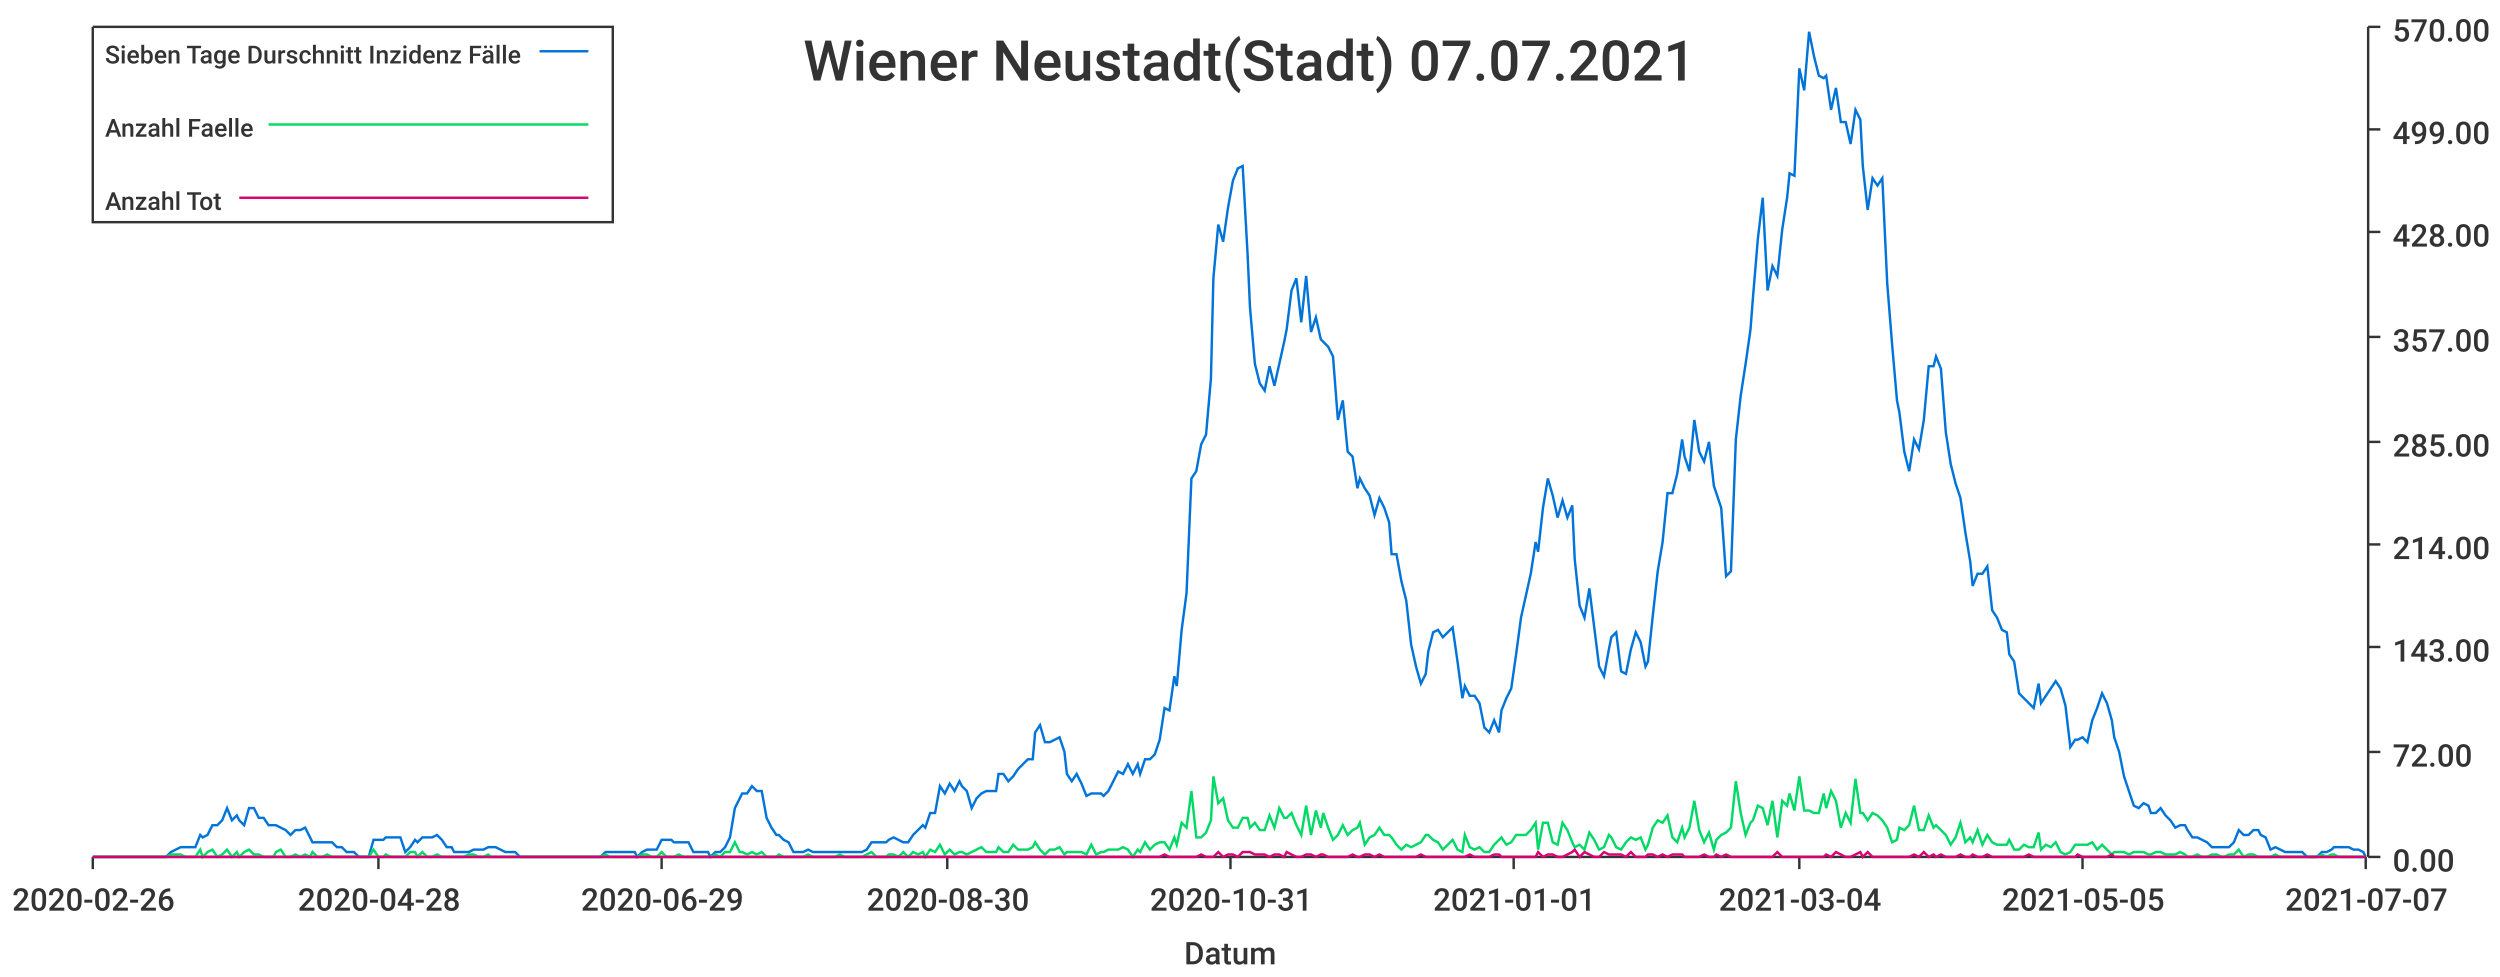
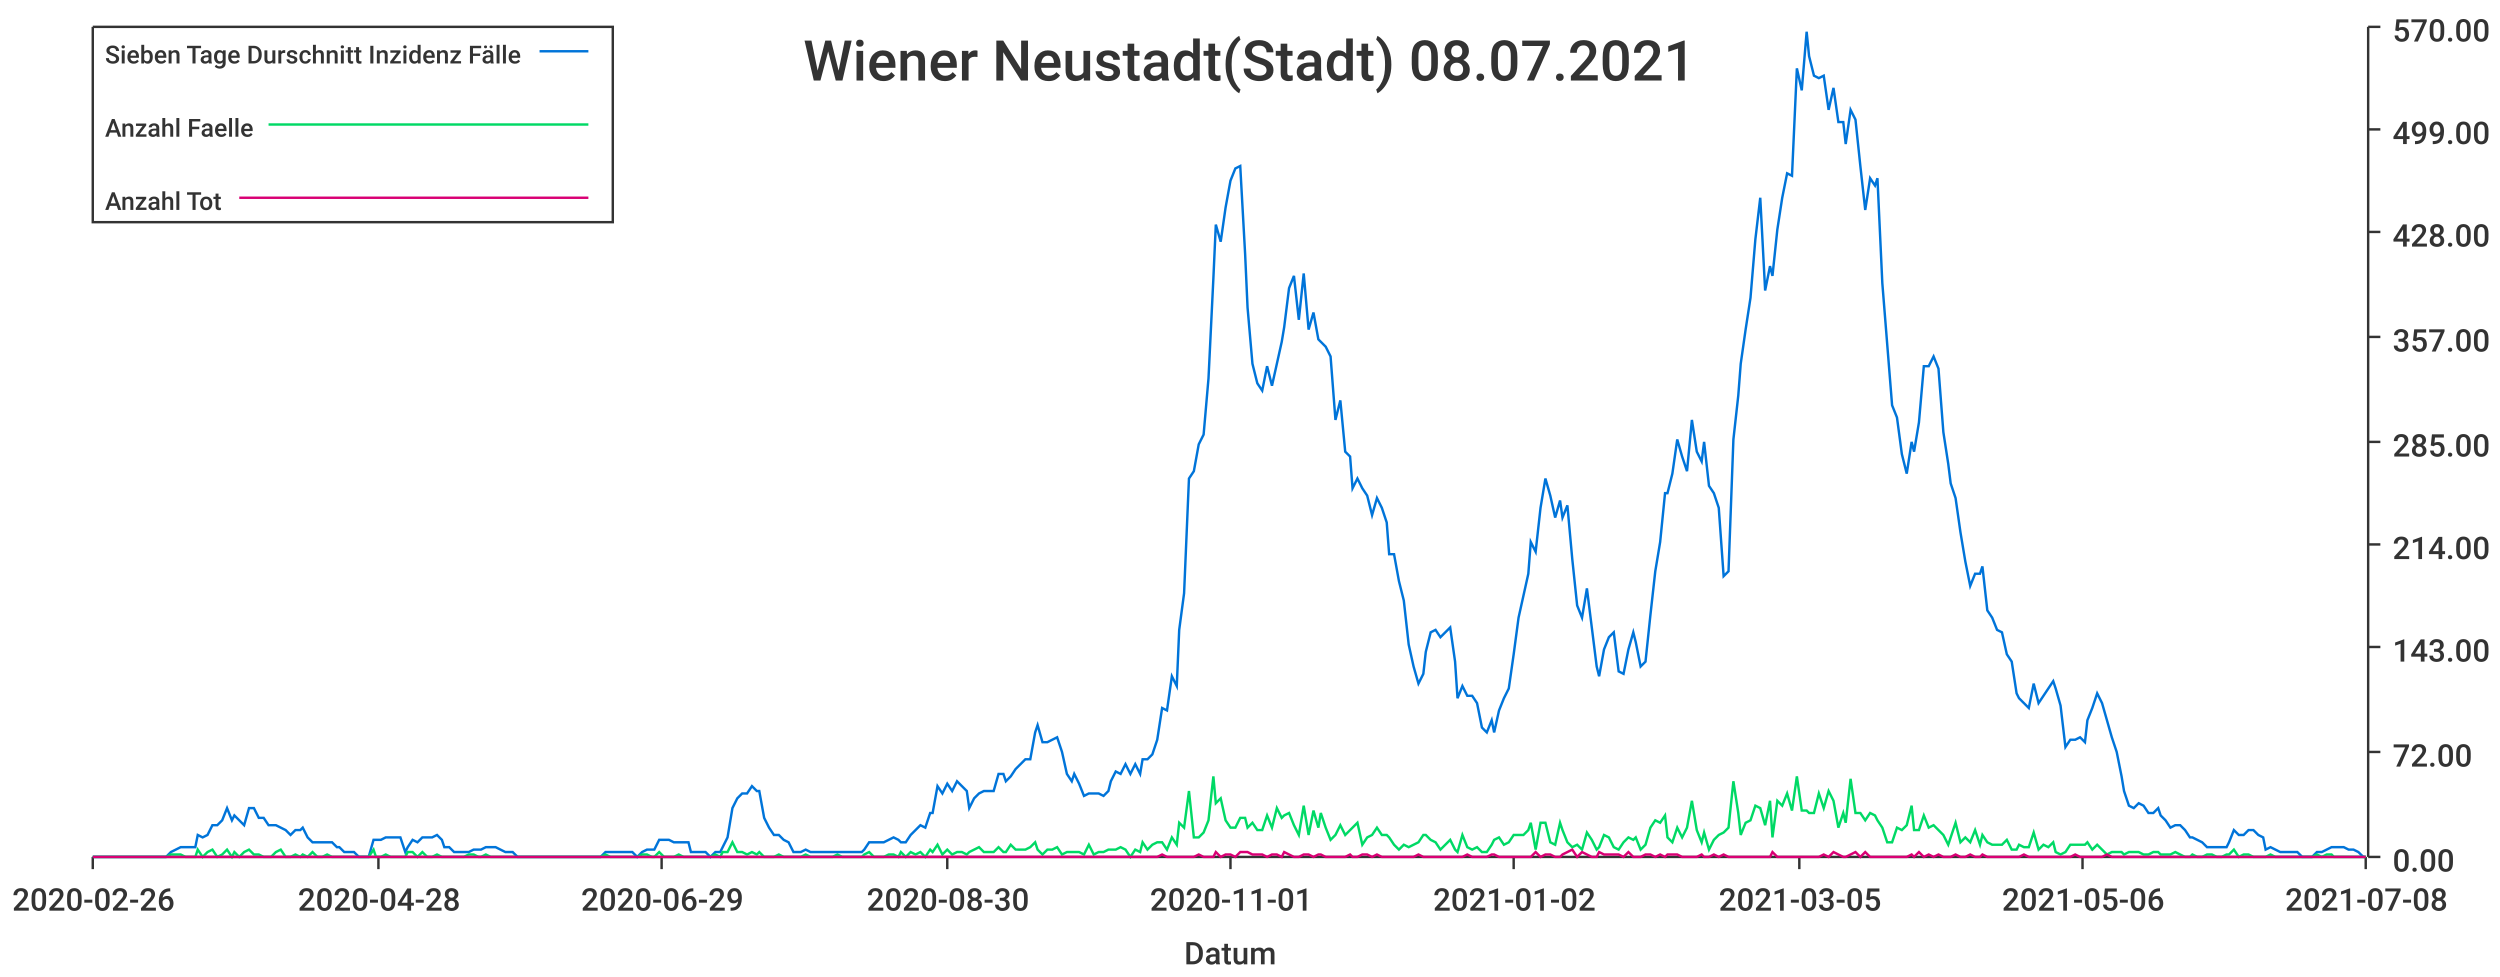
<svg xmlns="http://www.w3.org/2000/svg" width="1024" height="400">\n<path d="M 0 0 L 1024 0 L 1024 400 L 0 400 L 0 0" style="stroke-width:0;stroke:rgba(255,255,255,1.0);fill:rgba(255,255,255,1.0)" />
  <path d="M 38 11 L 969 11 L 969 351 L 38 351 L 38 11" style="stroke-width:0;stroke:rgba(255,255,255,1.0);fill:rgba(255,255,255,1.0)" />
  <path d="M 38 351 L 969 351" style="stroke-width:1;stroke:rgba(51,51,51,1.0);fill:none" />
  <path d="M 38 351 L 38 356" style="stroke-width:1;stroke:rgba(51,51,51,1.0);fill:none" />
  <text x="5" y="373" style="stroke-width:0;stroke:none;fill:rgba(51,51,51,1.0);font-size:12.8px;font-family:'Roboto Medium',sans-serif">2020-02-26</text>
  <path d="M 155 351 L 155 356" style="stroke-width:1;stroke:rgba(51,51,51,1.0);fill:none" />
  <text x="122" y="373" style="stroke-width:0;stroke:none;fill:rgba(51,51,51,1.0);font-size:12.8px;font-family:'Roboto Medium',sans-serif">2020-04-28</text>
  <path d="M 271 351 L 271 356" style="stroke-width:1;stroke:rgba(51,51,51,1.0);fill:none" />
  <text x="238" y="373" style="stroke-width:0;stroke:none;fill:rgba(51,51,51,1.0);font-size:12.8px;font-family:'Roboto Medium',sans-serif">2020-06-29</text>
  <path d="M 388 351 L 388 356" style="stroke-width:1;stroke:rgba(51,51,51,1.0);fill:none" />
  <text x="355" y="373" style="stroke-width:0;stroke:none;fill:rgba(51,51,51,1.0);font-size:12.8px;font-family:'Roboto Medium',sans-serif">2020-08-30</text>
  <path d="M 504 351 L 504 356" style="stroke-width:1;stroke:rgba(51,51,51,1.0);fill:none" />
-   <text x="471" y="373" style="stroke-width:0;stroke:none;fill:rgba(51,51,51,1.0);font-size:12.8px;font-family:'Roboto Medium',sans-serif">2020-10-31</text>
+   <text x="471" y="373" style="stroke-width:0;stroke:none;fill:rgba(51,51,51,1.0);font-size:12.8px;font-family:'Roboto Medium',sans-serif">2020-11-01</text>
  <path d="M 620 351 L 620 356" style="stroke-width:1;stroke:rgba(51,51,51,1.0);fill:none" />
-   <text x="587" y="373" style="stroke-width:0;stroke:none;fill:rgba(51,51,51,1.0);font-size:12.8px;font-family:'Roboto Medium',sans-serif">2021-01-01</text>
+   <text x="587" y="373" style="stroke-width:0;stroke:none;fill:rgba(51,51,51,1.0);font-size:12.8px;font-family:'Roboto Medium',sans-serif">2021-01-02</text>
  <path d="M 737 351 L 737 356" style="stroke-width:1;stroke:rgba(51,51,51,1.0);fill:none" />
-   <text x="704" y="373" style="stroke-width:0;stroke:none;fill:rgba(51,51,51,1.0);font-size:12.8px;font-family:'Roboto Medium',sans-serif">2021-03-04</text>
+   <text x="704" y="373" style="stroke-width:0;stroke:none;fill:rgba(51,51,51,1.0);font-size:12.8px;font-family:'Roboto Medium',sans-serif">2021-03-05</text>
  <path d="M 853 351 L 853 356" style="stroke-width:1;stroke:rgba(51,51,51,1.0);fill:none" />
-   <text x="820" y="373" style="stroke-width:0;stroke:none;fill:rgba(51,51,51,1.0);font-size:12.8px;font-family:'Roboto Medium',sans-serif">2021-05-05</text>
+   <text x="820" y="373" style="stroke-width:0;stroke:none;fill:rgba(51,51,51,1.0);font-size:12.8px;font-family:'Roboto Medium',sans-serif">2021-05-06</text>
  <path d="M 969 351 L 969 356" style="stroke-width:1;stroke:rgba(51,51,51,1.0);fill:none" />
-   <text x="936" y="373" style="stroke-width:0;stroke:none;fill:rgba(51,51,51,1.0);font-size:12.8px;font-family:'Roboto Medium',sans-serif">2021-07-07</text>
+   <text x="936" y="373" style="stroke-width:0;stroke:none;fill:rgba(51,51,51,1.0);font-size:12.8px;font-family:'Roboto Medium',sans-serif">2021-07-08</text>
  <text x="485" y="395" style="stroke-width:0;stroke:none;fill:rgba(51,51,51,1.0);font-size:12.8px;font-family:'Roboto Medium',sans-serif">Datum</text>
  <path d="M 970 351 L 970 11" style="stroke-width:1;stroke:rgba(51,51,51,1.0);fill:none" />
  <path d="M 970 351 L 975 351" style="stroke-width:1;stroke:rgba(51,51,51,1.0);fill:none" />
  <text x="980" y="357" style="stroke-width:0;stroke:none;fill:rgba(51,51,51,1.0);font-size:12.8px;font-family:'Roboto Medium',sans-serif">0.00</text>
  <path d="M 970 308 L 975 308" style="stroke-width:1;stroke:rgba(51,51,51,1.0);fill:none" />
  <text x="980" y="314" style="stroke-width:0;stroke:none;fill:rgba(51,51,51,1.0);font-size:12.8px;font-family:'Roboto Medium',sans-serif">72.00</text>
  <path d="M 970 265 L 975 265" style="stroke-width:1;stroke:rgba(51,51,51,1.0);fill:none" />
  <text x="980" y="271" style="stroke-width:0;stroke:none;fill:rgba(51,51,51,1.0);font-size:12.8px;font-family:'Roboto Medium',sans-serif">143.00</text>
  <path d="M 970 223 L 975 223" style="stroke-width:1;stroke:rgba(51,51,51,1.0);fill:none" />
  <text x="980" y="229" style="stroke-width:0;stroke:none;fill:rgba(51,51,51,1.0);font-size:12.8px;font-family:'Roboto Medium',sans-serif">214.00</text>
  <path d="M 970 181 L 975 181" style="stroke-width:1;stroke:rgba(51,51,51,1.0);fill:none" />
  <text x="980" y="187" style="stroke-width:0;stroke:none;fill:rgba(51,51,51,1.0);font-size:12.8px;font-family:'Roboto Medium',sans-serif">285.00</text>
  <path d="M 970 138 L 975 138" style="stroke-width:1;stroke:rgba(51,51,51,1.0);fill:none" />
  <text x="980" y="144" style="stroke-width:0;stroke:none;fill:rgba(51,51,51,1.0);font-size:12.8px;font-family:'Roboto Medium',sans-serif">357.00</text>
  <path d="M 970 95 L 975 95" style="stroke-width:1;stroke:rgba(51,51,51,1.0);fill:none" />
  <text x="980" y="101" style="stroke-width:0;stroke:none;fill:rgba(51,51,51,1.0);font-size:12.8px;font-family:'Roboto Medium',sans-serif">428.00</text>
  <path d="M 970 53 L 975 53" style="stroke-width:1;stroke:rgba(51,51,51,1.0);fill:none" />
  <text x="980" y="59" style="stroke-width:0;stroke:none;fill:rgba(51,51,51,1.0);font-size:12.8px;font-family:'Roboto Medium',sans-serif">499.00</text>
  <path d="M 970 11 L 975 11" style="stroke-width:1;stroke:rgba(51,51,51,1.0);fill:none" />
  <text x="980" y="17" style="stroke-width:0;stroke:none;fill:rgba(51,51,51,1.0);font-size:12.8px;font-family:'Roboto Medium',sans-serif">570.00</text>
-   <path d="M 38 351 L 40 351 L 42 351 L 44 351 L 46 351 L 48 351 L 50 351 L 52 351 L 53 351 L 55 351 L 57 351 L 59 351 L 61 351 L 63 351 L 65 351 L 67 351 L 68 351 L 70 349 L 72 348 L 74 347 L 76 347 L 78 347 L 80 347 L 82 342 L 83 343 L 85 342 L 87 338 L 89 338 L 91 336 L 93 331 L 95 336 L 97 334 L 98 336 L 100 338 L 102 331 L 104 331 L 106 335 L 108 335 L 110 338 L 112 338 L 113 338 L 115 339 L 117 340 L 119 342 L 121 340 L 123 340 L 125 339 L 127 343 L 128 345 L 130 345 L 132 345 L 134 345 L 136 345 L 138 347 L 140 347 L 142 349 L 143 349 L 145 349 L 147 351 L 149 351 L 151 351 L 153 344 L 155 344 L 157 344 L 158 343 L 160 343 L 162 343 L 164 343 L 166 349 L 168 347 L 170 344 L 171 345 L 173 343 L 175 343 L 177 343 L 179 342 L 181 344 L 183 347 L 185 347 L 186 349 L 188 349 L 190 349 L 192 349 L 194 348 L 196 348 L 198 348 L 200 347 L 201 347 L 203 347 L 205 348 L 207 349 L 209 349 L 211 349 L 213 351 L 215 351 L 216 351 L 218 351 L 220 351 L 222 351 L 224 351 L 226 351 L 228 351 L 230 351 L 231 351 L 233 351 L 235 351 L 237 351 L 239 351 L 241 351 L 243 351 L 245 351 L 246 351 L 248 349 L 250 349 L 252 349 L 254 349 L 256 349 L 258 349 L 260 349 L 261 351 L 263 349 L 265 348 L 267 348 L 269 348 L 271 344 L 273 344 L 275 344 L 276 345 L 278 345 L 280 345 L 282 345 L 284 349 L 286 349 L 288 349 L 290 349 L 291 351 L 293 349 L 295 349 L 297 347 L 299 343 L 301 331 L 303 327 L 304 325 L 306 325 L 308 322 L 310 324 L 312 324 L 314 335 L 316 339 L 318 342 L 319 342 L 321 344 L 323 345 L 325 349 L 327 349 L 329 349 L 331 348 L 333 349 L 334 349 L 336 349 L 338 349 L 340 349 L 342 349 L 344 349 L 346 349 L 348 349 L 349 349 L 351 349 L 353 349 L 355 348 L 357 345 L 359 345 L 361 345 L 363 345 L 364 344 L 366 343 L 368 344 L 370 345 L 372 345 L 374 342 L 376 340 L 378 338 L 379 339 L 381 333 L 383 333 L 385 322 L 387 325 L 389 321 L 391 324 L 393 320 L 394 322 L 396 324 L 398 331 L 400 327 L 402 325 L 404 324 L 406 324 L 408 324 L 409 317 L 411 317 L 413 320 L 415 318 L 417 315 L 419 313 L 421 311 L 423 311 L 424 300 L 426 297 L 428 304 L 430 304 L 432 303 L 434 302 L 436 308 L 437 317 L 439 320 L 441 317 L 443 321 L 445 326 L 447 325 L 449 325 L 451 325 L 452 326 L 454 324 L 456 320 L 458 316 L 460 317 L 462 313 L 464 317 L 466 313 L 467 317 L 469 311 L 471 311 L 473 309 L 475 303 L 477 290 L 479 291 L 481 277 L 482 281 L 484 258 L 486 243 L 488 196 L 490 193 L 492 182 L 494 178 L 496 155 L 497 114 L 499 92 L 501 99 L 503 85 L 505 74 L 507 69 L 509 68 L 511 104 L 512 126 L 514 149 L 516 157 L 518 160 L 520 150 L 522 158 L 524 149 L 526 140 L 527 135 L 529 119 L 531 114 L 533 132 L 535 113 L 537 136 L 539 130 L 541 139 L 542 140 L 544 142 L 546 146 L 548 172 L 550 164 L 552 185 L 554 187 L 556 200 L 557 196 L 559 200 L 561 203 L 563 211 L 565 204 L 567 208 L 569 214 L 570 227 L 572 227 L 574 238 L 576 246 L 578 264 L 580 273 L 582 280 L 584 276 L 585 267 L 587 259 L 589 258 L 591 261 L 593 259 L 595 257 L 597 271 L 599 286 L 600 281 L 602 285 L 604 285 L 606 288 L 608 298 L 610 300 L 612 295 L 614 300 L 615 291 L 617 286 L 619 282 L 621 268 L 623 253 L 625 244 L 627 235 L 629 222 L 630 226 L 632 208 L 634 196 L 636 203 L 638 212 L 640 205 L 642 212 L 644 207 L 645 229 L 647 248 L 649 253 L 651 241 L 653 257 L 655 273 L 657 277 L 659 266 L 660 261 L 662 259 L 664 275 L 666 276 L 668 266 L 670 259 L 672 263 L 674 273 L 675 271 L 677 252 L 679 234 L 681 222 L 683 202 L 685 202 L 687 194 L 689 180 L 690 187 L 692 193 L 694 172 L 696 185 L 698 189 L 700 181 L 702 199 L 703 202 L 705 208 L 707 236 L 709 234 L 711 180 L 713 162 L 715 149 L 717 135 L 718 122 L 720 98 L 722 81 L 724 119 L 726 109 L 728 113 L 730 94 L 732 81 L 733 71 L 735 72 L 737 28 L 739 37 L 741 13 L 743 23 L 745 31 L 747 32 L 748 31 L 750 45 L 752 36 L 754 50 L 756 50 L 758 59 L 760 45 L 762 49 L 763 68 L 765 86 L 767 73 L 769 76 L 771 73 L 773 116 L 775 141 L 777 164 L 778 169 L 780 185 L 782 193 L 784 180 L 786 184 L 788 172 L 790 150 L 792 150 L 793 146 L 795 151 L 797 177 L 799 190 L 801 198 L 803 204 L 805 218 L 807 230 L 808 240 L 810 235 L 812 235 L 814 232 L 816 250 L 818 253 L 820 258 L 822 259 L 823 268 L 825 271 L 827 284 L 829 286 L 831 288 L 833 290 L 835 280 L 836 288 L 838 285 L 840 282 L 842 279 L 844 282 L 846 289 L 848 306 L 850 303 L 851 303 L 853 302 L 855 304 L 857 295 L 859 290 L 861 284 L 863 288 L 865 295 L 866 302 L 868 308 L 870 318 L 872 324 L 874 330 L 876 331 L 878 329 L 880 330 L 881 333 L 883 333 L 885 331 L 887 334 L 889 336 L 891 339 L 893 338 L 895 338 L 896 340 L 898 343 L 900 343 L 902 344 L 904 345 L 906 347 L 908 347 L 910 347 L 911 347 L 913 347 L 915 345 L 917 340 L 919 342 L 921 342 L 923 340 L 925 340 L 926 342 L 928 343 L 930 348 L 932 347 L 934 348 L 936 349 L 938 349 L 940 349 L 941 349 L 943 349 L 945 351 L 947 351 L 949 351 L 951 349 L 953 349 L 955 348 L 956 347 L 958 347 L 960 347 L 962 347 L 964 348 L 966 348 L 968 349 L 969 351" style="stroke-width:1;stroke:rgba(0,116,217,1.0);fill:none" />
-   <path d="M 38 351 L 40 351 L 42 351 L 44 351 L 46 351 L 48 351 L 50 351 L 52 351 L 53 351 L 55 351 L 57 351 L 59 351 L 61 351 L 63 351 L 65 351 L 67 351 L 68 351 L 70 350 L 72 350 L 74 350 L 76 351 L 78 351 L 80 351 L 82 348 L 83 351 L 85 349 L 87 348 L 89 351 L 91 350 L 93 348 L 95 351 L 97 349 L 98 351 L 100 349 L 102 348 L 104 350 L 106 350 L 108 351 L 110 351 L 112 351 L 113 349 L 115 348 L 117 351 L 119 351 L 121 350 L 123 351 L 125 350 L 127 351 L 128 349 L 130 351 L 132 351 L 134 350 L 136 351 L 138 351 L 140 351 L 142 351 L 143 351 L 145 351 L 147 351 L 149 351 L 151 351 L 153 348 L 155 351 L 157 351 L 158 350 L 160 351 L 162 351 L 164 351 L 166 351 L 168 349 L 170 349 L 171 351 L 173 349 L 175 351 L 177 351 L 179 350 L 181 351 L 183 351 L 185 351 L 186 351 L 188 351 L 190 351 L 192 350 L 194 350 L 196 351 L 198 351 L 200 350 L 201 351 L 203 351 L 205 351 L 207 351 L 209 351 L 211 351 L 213 351 L 215 351 L 216 351 L 218 351 L 220 351 L 222 351 L 224 351 L 226 351 L 228 351 L 230 351 L 231 351 L 233 351 L 235 351 L 237 351 L 239 351 L 241 351 L 243 351 L 245 351 L 246 351 L 248 350 L 250 351 L 252 351 L 254 351 L 256 351 L 258 351 L 260 351 L 261 351 L 263 350 L 265 350 L 267 351 L 269 351 L 271 349 L 273 351 L 275 351 L 276 351 L 278 350 L 280 351 L 282 351 L 284 351 L 286 351 L 288 351 L 290 351 L 291 351 L 293 350 L 295 351 L 297 349 L 299 349 L 301 345 L 303 349 L 304 349 L 306 350 L 308 349 L 310 350 L 312 349 L 314 351 L 316 351 L 318 351 L 319 350 L 321 351 L 323 351 L 325 351 L 327 351 L 329 351 L 331 350 L 333 351 L 334 351 L 336 351 L 338 351 L 340 351 L 342 351 L 344 350 L 346 351 L 348 351 L 349 351 L 351 351 L 353 351 L 355 350 L 357 349 L 359 351 L 361 351 L 363 351 L 364 350 L 366 350 L 368 351 L 370 349 L 372 351 L 374 349 L 376 350 L 378 349 L 379 351 L 381 348 L 383 349 L 385 346 L 387 350 L 389 348 L 391 350 L 393 349 L 394 349 L 396 350 L 398 349 L 400 348 L 402 347 L 404 349 L 406 349 L 408 349 L 409 347 L 411 349 L 413 349 L 415 346 L 417 348 L 419 348 L 421 348 L 423 347 L 424 345 L 426 348 L 428 350 L 430 348 L 432 348 L 434 347 L 436 350 L 437 349 L 439 349 L 441 349 L 443 349 L 445 350 L 447 346 L 449 350 L 451 349 L 452 349 L 454 348 L 456 348 L 458 348 L 460 347 L 462 348 L 464 351 L 466 348 L 467 349 L 469 345 L 471 348 L 473 346 L 475 345 L 477 345 L 479 348 L 481 343 L 482 346 L 484 337 L 486 339 L 488 324 L 490 343 L 492 343 L 494 341 L 496 336 L 497 318 L 499 329 L 501 327 L 503 336 L 505 339 L 507 339 L 509 335 L 511 335 L 512 339 L 514 337 L 516 340 L 518 340 L 520 334 L 522 339 L 524 331 L 526 335 L 527 335 L 529 333 L 531 338 L 533 342 L 535 330 L 537 342 L 539 332 L 541 339 L 542 333 L 544 339 L 546 344 L 548 342 L 550 338 L 552 342 L 554 340 L 556 339 L 557 337 L 559 346 L 561 343 L 563 342 L 565 339 L 567 342 L 569 342 L 570 343 L 572 346 L 574 348 L 576 346 L 578 347 L 580 346 L 582 345 L 584 342 L 585 342 L 587 344 L 589 345 L 591 348 L 593 346 L 595 344 L 597 348 L 599 349 L 600 342 L 602 347 L 604 348 L 606 347 L 608 349 L 610 349 L 612 346 L 614 344 L 615 343 L 617 346 L 619 345 L 621 342 L 623 342 L 625 342 L 627 340 L 629 337 L 630 348 L 632 337 L 634 337 L 636 345 L 638 346 L 640 337 L 642 340 L 644 345 L 645 347 L 647 346 L 649 348 L 651 341 L 653 344 L 655 348 L 657 347 L 659 342 L 660 343 L 662 347 L 664 348 L 666 345 L 668 343 L 670 344 L 672 343 L 674 348 L 675 346 L 677 339 L 679 336 L 681 337 L 683 334 L 685 343 L 687 345 L 689 339 L 690 343 L 692 339 L 694 328 L 696 340 L 698 345 L 700 341 L 702 348 L 703 344 L 705 342 L 707 341 L 709 339 L 711 320 L 713 333 L 715 342 L 717 337 L 718 336 L 720 330 L 722 331 L 724 338 L 726 328 L 728 343 L 730 328 L 732 330 L 733 325 L 735 332 L 737 318 L 739 332 L 741 332 L 743 333 L 745 333 L 747 325 L 748 331 L 750 324 L 752 328 L 754 339 L 756 333 L 758 337 L 760 319 L 762 333 L 763 333 L 765 336 L 767 333 L 769 334 L 771 336 L 773 339 L 775 345 L 777 344 L 778 339 L 780 340 L 782 338 L 784 330 L 786 340 L 788 340 L 790 334 L 792 339 L 793 338 L 795 340 L 797 342 L 799 346 L 801 343 L 803 337 L 805 345 L 807 343 L 808 345 L 810 340 L 812 346 L 814 342 L 816 345 L 818 346 L 820 346 L 822 346 L 823 344 L 825 348 L 827 348 L 829 346 L 831 347 L 833 347 L 835 341 L 836 348 L 838 346 L 840 347 L 842 345 L 844 349 L 846 350 L 848 349 L 850 346 L 851 346 L 853 346 L 855 346 L 857 345 L 859 348 L 861 346 L 863 348 L 865 350 L 866 349 L 868 349 L 870 349 L 872 350 L 874 349 L 876 349 L 878 349 L 880 350 L 881 350 L 883 349 L 885 349 L 887 350 L 889 350 L 891 350 L 893 349 L 895 350 L 896 351 L 898 351 L 900 350 L 902 351 L 904 351 L 906 350 L 908 350 L 910 351 L 911 351 L 913 350 L 915 350 L 917 348 L 919 351 L 921 350 L 923 350 L 925 351 L 926 351 L 928 351 L 930 351 L 932 350 L 934 351 L 936 351 L 938 351 L 940 351 L 941 351 L 943 351 L 945 351 L 947 351 L 949 351 L 951 350 L 953 351 L 955 350 L 956 350 L 958 351 L 960 351 L 962 351 L 964 351 L 966 351 L 968 351 L 969 351" style="stroke-width:1;stroke:rgba(0,217,101,1.0);fill:none" />
-   <path d="M 38 351 L 40 351 L 42 351 L 44 351 L 46 351 L 48 351 L 50 351 L 52 351 L 53 351 L 55 351 L 57 351 L 59 351 L 61 351 L 63 351 L 65 351 L 67 351 L 68 351 L 70 351 L 72 351 L 74 351 L 76 351 L 78 351 L 80 351 L 82 351 L 83 351 L 85 351 L 87 351 L 89 351 L 91 351 L 93 351 L 95 351 L 97 351 L 98 351 L 100 351 L 102 351 L 104 351 L 106 351 L 108 351 L 110 351 L 112 351 L 113 351 L 115 351 L 117 351 L 119 351 L 121 351 L 123 351 L 125 351 L 127 351 L 128 351 L 130 351 L 132 351 L 134 351 L 136 351 L 138 351 L 140 351 L 142 351 L 143 351 L 145 351 L 147 351 L 149 351 L 151 351 L 153 351 L 155 351 L 157 351 L 158 351 L 160 351 L 162 351 L 164 351 L 166 351 L 168 351 L 170 351 L 171 351 L 173 351 L 175 351 L 177 351 L 179 351 L 181 351 L 183 351 L 185 351 L 186 351 L 188 351 L 190 351 L 192 351 L 194 351 L 196 351 L 198 351 L 200 351 L 201 351 L 203 351 L 205 351 L 207 351 L 209 351 L 211 351 L 213 351 L 215 351 L 216 351 L 218 351 L 220 351 L 222 351 L 224 351 L 226 351 L 228 351 L 230 351 L 231 351 L 233 351 L 235 351 L 237 351 L 239 351 L 241 351 L 243 351 L 245 351 L 246 351 L 248 351 L 250 351 L 252 351 L 254 351 L 256 351 L 258 351 L 260 351 L 261 351 L 263 351 L 265 351 L 267 351 L 269 351 L 271 351 L 273 351 L 275 351 L 276 351 L 278 351 L 280 351 L 282 351 L 284 351 L 286 351 L 288 351 L 290 351 L 291 351 L 293 351 L 295 351 L 297 351 L 299 351 L 301 351 L 303 351 L 304 351 L 306 351 L 308 351 L 310 351 L 312 351 L 314 351 L 316 351 L 318 351 L 319 351 L 321 351 L 323 351 L 325 351 L 327 351 L 329 351 L 331 351 L 333 351 L 334 351 L 336 351 L 338 351 L 340 351 L 342 351 L 344 351 L 346 351 L 348 351 L 349 351 L 351 351 L 353 351 L 355 351 L 357 351 L 359 351 L 361 351 L 363 351 L 364 351 L 366 351 L 368 351 L 370 351 L 372 351 L 374 351 L 376 351 L 378 351 L 379 351 L 381 351 L 383 351 L 385 351 L 387 351 L 389 351 L 391 351 L 393 351 L 394 351 L 396 351 L 398 351 L 400 351 L 402 351 L 404 351 L 406 351 L 408 351 L 409 351 L 411 351 L 413 351 L 415 351 L 417 351 L 419 351 L 421 351 L 423 351 L 424 351 L 426 351 L 428 351 L 430 351 L 432 351 L 434 351 L 436 351 L 437 351 L 439 351 L 441 351 L 443 351 L 445 351 L 447 351 L 449 351 L 451 351 L 452 351 L 454 351 L 456 351 L 458 351 L 460 351 L 462 351 L 464 351 L 466 351 L 467 351 L 469 351 L 471 351 L 473 351 L 475 351 L 477 350 L 479 351 L 481 351 L 482 351 L 484 351 L 486 351 L 488 351 L 490 351 L 492 350 L 494 351 L 496 351 L 497 351 L 499 349 L 501 351 L 503 350 L 505 350 L 507 351 L 509 349 L 511 349 L 512 349 L 514 350 L 516 350 L 518 350 L 520 351 L 522 350 L 524 350 L 526 351 L 527 349 L 529 350 L 531 351 L 533 351 L 535 350 L 537 350 L 539 351 L 541 350 L 542 350 L 544 351 L 546 351 L 548 351 L 550 351 L 552 351 L 554 350 L 556 351 L 557 351 L 559 350 L 561 350 L 563 351 L 565 350 L 567 351 L 569 351 L 570 351 L 572 351 L 574 351 L 576 351 L 578 351 L 580 351 L 582 350 L 584 351 L 585 351 L 587 351 L 589 351 L 591 351 L 593 351 L 595 351 L 597 351 L 599 351 L 600 351 L 602 350 L 604 351 L 606 351 L 608 351 L 610 351 L 612 350 L 614 350 L 615 351 L 617 351 L 619 351 L 621 351 L 623 351 L 625 351 L 627 351 L 629 351 L 630 349 L 632 351 L 634 350 L 636 350 L 638 351 L 640 351 L 642 350 L 644 349 L 645 348 L 647 351 L 649 349 L 651 350 L 653 351 L 655 351 L 657 349 L 659 350 L 660 350 L 662 350 L 664 350 L 666 351 L 668 349 L 670 351 L 672 351 L 674 351 L 675 350 L 677 350 L 679 351 L 681 350 L 683 351 L 685 350 L 687 350 L 689 350 L 690 351 L 692 351 L 694 351 L 696 351 L 698 350 L 700 351 L 702 351 L 703 350 L 705 351 L 707 350 L 709 351 L 711 351 L 713 351 L 715 351 L 717 351 L 718 351 L 720 351 L 722 351 L 724 351 L 726 351 L 728 349 L 730 351 L 732 351 L 733 351 L 735 351 L 737 351 L 739 351 L 741 351 L 743 351 L 745 351 L 747 351 L 748 350 L 750 351 L 752 349 L 754 350 L 756 351 L 758 351 L 760 350 L 762 349 L 763 351 L 765 349 L 767 351 L 769 351 L 771 351 L 773 351 L 775 351 L 777 351 L 778 351 L 780 351 L 782 351 L 784 350 L 786 351 L 788 349 L 790 351 L 792 350 L 793 351 L 795 350 L 797 351 L 799 351 L 801 351 L 803 350 L 805 351 L 807 351 L 808 350 L 810 351 L 812 351 L 814 350 L 816 351 L 818 351 L 820 351 L 822 351 L 823 351 L 825 351 L 827 351 L 829 351 L 831 350 L 833 351 L 835 351 L 836 351 L 838 351 L 840 351 L 842 351 L 844 351 L 846 351 L 848 351 L 850 351 L 851 350 L 853 351 L 855 351 L 857 351 L 859 351 L 861 351 L 863 351 L 865 350 L 866 351 L 868 351 L 870 351 L 872 351 L 874 351 L 876 351 L 878 351 L 880 351 L 881 351 L 883 351 L 885 351 L 887 351 L 889 351 L 891 351 L 893 351 L 895 351 L 896 351 L 898 351 L 900 351 L 902 351 L 904 351 L 906 351 L 908 351 L 910 351 L 911 351 L 913 351 L 915 351 L 917 351 L 919 351 L 921 351 L 923 351 L 925 351 L 926 351 L 928 351 L 930 351 L 932 351 L 934 351 L 936 351 L 938 351 L 940 351 L 941 351 L 943 351 L 945 351 L 947 351 L 949 351 L 951 351 L 953 351 L 955 351 L 956 351 L 958 351 L 960 351 L 962 351 L 964 351 L 966 351 L 968 351 L 969 351" style="stroke-width:1;stroke:rgba(217,0,116,1.0);fill:none" />
-   <text x="329" y="33" style="stroke-width:0;stroke:none;fill:rgba(51,51,51,1.0);font-size:23.0px;font-family:'Roboto Medium',sans-serif">Wiener Neustadt(Stadt) 07.07.2021</text>
+   <path d="M 38 351 L 40 351 L 42 351 L 44 351 L 46 351 L 48 351 L 50 351 L 52 351 L 53 351 L 55 351 L 57 351 L 59 351 L 61 351 L 63 351 L 65 351 L 67 351 L 68 351 L 70 349 L 72 348 L 74 347 L 76 347 L 78 347 L 80 347 L 81 342 L 83 343 L 85 342 L 87 338 L 89 338 L 91 336 L 93 331 L 95 336 L 96 334 L 98 336 L 100 338 L 102 331 L 104 331 L 106 335 L 108 335 L 110 338 L 111 338 L 113 338 L 115 339 L 117 340 L 119 342 L 121 340 L 123 340 L 124 339 L 126 343 L 128 345 L 130 345 L 132 345 L 134 345 L 136 345 L 138 347 L 139 347 L 141 349 L 143 349 L 145 349 L 147 351 L 149 351 L 151 351 L 153 344 L 154 344 L 156 344 L 158 343 L 160 343 L 162 343 L 164 343 L 166 349 L 167 347 L 169 344 L 171 345 L 173 343 L 175 343 L 177 343 L 179 342 L 181 344 L 182 347 L 184 347 L 186 349 L 188 349 L 190 349 L 192 349 L 194 348 L 196 348 L 197 348 L 199 347 L 201 347 L 203 347 L 205 348 L 207 349 L 209 349 L 210 349 L 212 351 L 214 351 L 216 351 L 218 351 L 220 351 L 222 351 L 224 351 L 225 351 L 227 351 L 229 351 L 231 351 L 233 351 L 235 351 L 237 351 L 239 351 L 240 351 L 242 351 L 244 351 L 246 351 L 248 349 L 250 349 L 252 349 L 253 349 L 255 349 L 257 349 L 259 349 L 261 351 L 263 349 L 265 348 L 267 348 L 268 348 L 270 344 L 272 344 L 274 344 L 276 345 L 278 345 L 280 345 L 282 345 L 283 349 L 285 349 L 287 349 L 289 349 L 291 351 L 293 349 L 295 349 L 296 347 L 298 343 L 300 331 L 302 327 L 304 325 L 306 325 L 308 322 L 310 324 L 311 324 L 313 335 L 315 339 L 317 342 L 319 342 L 321 344 L 323 345 L 325 349 L 326 349 L 328 349 L 330 348 L 332 349 L 334 349 L 336 349 L 338 349 L 339 349 L 341 349 L 343 349 L 345 349 L 347 349 L 349 349 L 351 349 L 353 349 L 354 348 L 356 345 L 358 345 L 360 345 L 362 345 L 364 344 L 366 343 L 368 344 L 369 345 L 371 345 L 373 342 L 375 340 L 377 338 L 379 339 L 381 333 L 382 333 L 384 322 L 386 325 L 388 321 L 390 324 L 392 320 L 394 322 L 396 324 L 397 331 L 399 327 L 401 325 L 403 324 L 405 324 L 407 324 L 409 317 L 411 317 L 412 320 L 414 318 L 416 315 L 418 313 L 420 311 L 422 311 L 424 300 L 425 297 L 427 304 L 429 304 L 431 303 L 433 302 L 435 308 L 437 317 L 439 320 L 440 317 L 442 321 L 444 326 L 446 325 L 448 325 L 450 325 L 452 326 L 454 324 L 455 320 L 457 316 L 459 317 L 461 313 L 463 317 L 465 313 L 467 317 L 468 311 L 470 311 L 472 309 L 474 303 L 476 290 L 478 291 L 480 277 L 482 281 L 483 258 L 485 243 L 487 196 L 489 193 L 491 182 L 493 178 L 495 155 L 497 114 L 498 92 L 500 99 L 502 85 L 504 74 L 506 69 L 508 68 L 510 104 L 511 126 L 513 149 L 515 157 L 517 160 L 519 150 L 521 158 L 523 149 L 525 140 L 526 134 L 528 118 L 530 113 L 532 131 L 534 112 L 536 135 L 538 128 L 540 139 L 541 140 L 543 142 L 545 146 L 547 172 L 549 164 L 551 185 L 553 187 L 554 200 L 556 196 L 558 200 L 560 203 L 562 211 L 564 204 L 566 208 L 568 214 L 569 227 L 571 227 L 573 238 L 575 246 L 577 264 L 579 273 L 581 280 L 583 276 L 584 267 L 586 259 L 588 258 L 590 261 L 592 259 L 594 257 L 596 271 L 597 286 L 599 281 L 601 285 L 603 285 L 605 288 L 607 298 L 609 300 L 611 295 L 612 300 L 614 291 L 616 286 L 618 282 L 620 268 L 622 253 L 624 244 L 626 235 L 627 222 L 629 226 L 631 208 L 633 196 L 635 203 L 637 212 L 639 205 L 640 212 L 642 207 L 644 229 L 646 248 L 648 253 L 650 241 L 652 257 L 654 273 L 655 277 L 657 266 L 659 261 L 661 259 L 663 275 L 665 276 L 667 266 L 669 259 L 670 263 L 672 273 L 674 271 L 676 252 L 678 234 L 680 222 L 682 202 L 683 202 L 685 194 L 687 180 L 689 187 L 691 193 L 693 172 L 695 185 L 697 189 L 698 181 L 700 199 L 702 202 L 704 208 L 706 236 L 708 234 L 710 180 L 712 162 L 713 149 L 715 135 L 717 122 L 719 98 L 721 81 L 723 119 L 725 109 L 726 113 L 728 94 L 730 81 L 732 71 L 734 72 L 736 28 L 738 37 L 740 13 L 741 23 L 743 31 L 745 32 L 747 31 L 749 45 L 751 36 L 753 50 L 755 50 L 756 59 L 758 45 L 760 49 L 762 68 L 764 86 L 766 73 L 768 76 L 769 73 L 771 116 L 773 141 L 775 166 L 777 171 L 779 186 L 781 194 L 783 181 L 784 185 L 786 173 L 788 150 L 790 150 L 792 146 L 794 151 L 796 177 L 798 190 L 799 198 L 801 204 L 803 218 L 805 230 L 807 240 L 809 235 L 811 235 L 812 232 L 814 250 L 816 253 L 818 258 L 820 259 L 822 268 L 824 271 L 826 284 L 827 286 L 829 288 L 831 290 L 833 280 L 835 288 L 837 285 L 839 282 L 841 279 L 842 282 L 844 289 L 846 306 L 848 303 L 850 303 L 852 302 L 854 304 L 855 295 L 857 290 L 859 284 L 861 288 L 863 295 L 865 302 L 867 308 L 869 318 L 870 324 L 872 330 L 874 331 L 876 329 L 878 330 L 880 333 L 882 333 L 884 331 L 885 334 L 887 336 L 889 339 L 891 338 L 893 338 L 895 340 L 897 343 L 898 343 L 900 344 L 902 345 L 904 347 L 906 347 L 908 347 L 910 347 L 912 347 L 913 345 L 915 340 L 917 342 L 919 342 L 921 340 L 923 340 L 925 342 L 927 343 L 928 348 L 930 347 L 932 348 L 934 349 L 936 349 L 938 349 L 940 349 L 941 349 L 943 351 L 945 351 L 947 351 L 949 349 L 951 349 L 953 348 L 955 347 L 956 347 L 958 347 L 960 347 L 962 348 L 964 348 L 966 349 L 968 351 L 969 351" style="stroke-width:1;stroke:rgba(0,116,217,1.0);fill:none" />
+   <path d="M 38 351 L 40 351 L 42 351 L 44 351 L 46 351 L 48 351 L 50 351 L 52 351 L 53 351 L 55 351 L 57 351 L 59 351 L 61 351 L 63 351 L 65 351 L 67 351 L 68 351 L 70 350 L 72 350 L 74 350 L 76 351 L 78 351 L 80 351 L 81 348 L 83 351 L 85 349 L 87 348 L 89 351 L 91 350 L 93 348 L 95 351 L 96 349 L 98 351 L 100 349 L 102 348 L 104 350 L 106 350 L 108 351 L 110 351 L 111 351 L 113 349 L 115 348 L 117 351 L 119 351 L 121 350 L 123 351 L 124 350 L 126 351 L 128 349 L 130 351 L 132 351 L 134 350 L 136 351 L 138 351 L 139 351 L 141 351 L 143 351 L 145 351 L 147 351 L 149 351 L 151 351 L 153 348 L 154 351 L 156 351 L 158 350 L 160 351 L 162 351 L 164 351 L 166 351 L 167 349 L 169 349 L 171 351 L 173 349 L 175 351 L 177 351 L 179 350 L 181 351 L 182 351 L 184 351 L 186 351 L 188 351 L 190 351 L 192 350 L 194 350 L 196 351 L 197 351 L 199 350 L 201 351 L 203 351 L 205 351 L 207 351 L 209 351 L 210 351 L 212 351 L 214 351 L 216 351 L 218 351 L 220 351 L 222 351 L 224 351 L 225 351 L 227 351 L 229 351 L 231 351 L 233 351 L 235 351 L 237 351 L 239 351 L 240 351 L 242 351 L 244 351 L 246 351 L 248 350 L 250 351 L 252 351 L 253 351 L 255 351 L 257 351 L 259 351 L 261 351 L 263 350 L 265 350 L 267 351 L 268 351 L 270 349 L 272 351 L 274 351 L 276 351 L 278 350 L 280 351 L 282 351 L 283 351 L 285 351 L 287 351 L 289 351 L 291 351 L 293 350 L 295 351 L 296 349 L 298 349 L 300 345 L 302 349 L 304 349 L 306 350 L 308 349 L 310 350 L 311 349 L 313 351 L 315 351 L 317 351 L 319 350 L 321 351 L 323 351 L 325 351 L 326 351 L 328 351 L 330 350 L 332 351 L 334 351 L 336 351 L 338 351 L 339 351 L 341 351 L 343 350 L 345 351 L 347 351 L 349 351 L 351 351 L 353 351 L 354 350 L 356 349 L 358 351 L 360 351 L 362 351 L 364 350 L 366 350 L 368 351 L 369 349 L 371 351 L 373 349 L 375 350 L 377 349 L 379 351 L 381 348 L 382 349 L 384 346 L 386 350 L 388 348 L 390 350 L 392 349 L 394 349 L 396 350 L 397 349 L 399 348 L 401 347 L 403 349 L 405 349 L 407 349 L 409 347 L 411 349 L 412 349 L 414 346 L 416 348 L 418 348 L 420 348 L 422 347 L 424 345 L 425 348 L 427 350 L 429 348 L 431 348 L 433 347 L 435 350 L 437 349 L 439 349 L 440 349 L 442 349 L 444 350 L 446 346 L 448 350 L 450 349 L 452 349 L 454 348 L 455 348 L 457 348 L 459 347 L 461 348 L 463 351 L 465 348 L 467 349 L 468 345 L 470 348 L 472 346 L 474 345 L 476 345 L 478 348 L 480 343 L 482 346 L 483 337 L 485 339 L 487 324 L 489 343 L 491 343 L 493 341 L 495 336 L 497 318 L 498 329 L 500 327 L 502 336 L 504 339 L 506 339 L 508 335 L 510 335 L 511 339 L 513 337 L 515 340 L 517 340 L 519 334 L 521 339 L 523 331 L 525 335 L 526 334 L 528 333 L 530 338 L 532 342 L 534 330 L 536 342 L 538 332 L 540 339 L 541 333 L 543 339 L 545 344 L 547 342 L 549 338 L 551 342 L 553 340 L 554 339 L 556 337 L 558 346 L 560 343 L 562 342 L 564 339 L 566 342 L 568 342 L 569 343 L 571 346 L 573 348 L 575 346 L 577 347 L 579 346 L 581 345 L 583 342 L 584 342 L 586 344 L 588 345 L 590 348 L 592 346 L 594 344 L 596 348 L 597 349 L 599 342 L 601 347 L 603 348 L 605 347 L 607 349 L 609 349 L 611 346 L 612 344 L 614 343 L 616 346 L 618 345 L 620 342 L 622 342 L 624 342 L 626 340 L 627 337 L 629 348 L 631 337 L 633 337 L 635 345 L 637 346 L 639 337 L 640 340 L 642 345 L 644 347 L 646 346 L 648 348 L 650 341 L 652 344 L 654 348 L 655 347 L 657 342 L 659 343 L 661 347 L 663 348 L 665 345 L 667 343 L 669 344 L 670 343 L 672 348 L 674 346 L 676 339 L 678 336 L 680 337 L 682 334 L 683 343 L 685 345 L 687 339 L 689 343 L 691 339 L 693 328 L 695 340 L 697 345 L 698 341 L 700 348 L 702 344 L 704 342 L 706 341 L 708 339 L 710 320 L 712 333 L 713 342 L 715 337 L 717 336 L 719 330 L 721 331 L 723 338 L 725 328 L 726 343 L 728 328 L 730 330 L 732 325 L 734 332 L 736 318 L 738 332 L 740 332 L 741 333 L 743 333 L 745 325 L 747 331 L 749 324 L 751 328 L 753 339 L 755 333 L 756 337 L 758 319 L 760 333 L 762 333 L 764 336 L 766 333 L 768 334 L 769 336 L 771 339 L 773 345 L 775 345 L 777 339 L 779 340 L 781 338 L 783 330 L 784 340 L 786 340 L 788 334 L 790 339 L 792 338 L 794 340 L 796 342 L 798 346 L 799 343 L 801 337 L 803 345 L 805 343 L 807 345 L 809 340 L 811 346 L 812 342 L 814 345 L 816 346 L 818 346 L 820 346 L 822 344 L 824 348 L 826 348 L 827 346 L 829 347 L 831 347 L 833 341 L 835 348 L 837 346 L 839 347 L 841 345 L 842 349 L 844 350 L 846 349 L 848 346 L 850 346 L 852 346 L 854 346 L 855 345 L 857 348 L 859 346 L 861 348 L 863 350 L 865 349 L 867 349 L 869 349 L 870 350 L 872 349 L 874 349 L 876 349 L 878 350 L 880 350 L 882 349 L 884 349 L 885 350 L 887 350 L 889 350 L 891 349 L 893 350 L 895 351 L 897 351 L 898 350 L 900 351 L 902 351 L 904 350 L 906 350 L 908 351 L 910 351 L 912 350 L 913 350 L 915 348 L 917 351 L 919 350 L 921 350 L 923 351 L 925 351 L 927 351 L 928 351 L 930 350 L 932 351 L 934 351 L 936 351 L 938 351 L 940 351 L 941 351 L 943 351 L 945 351 L 947 351 L 949 350 L 951 351 L 953 350 L 955 350 L 956 351 L 958 351 L 960 351 L 962 351 L 964 351 L 966 351 L 968 351 L 969 351" style="stroke-width:1;stroke:rgba(0,217,101,1.0);fill:none" />
+   <path d="M 38 351 L 40 351 L 42 351 L 44 351 L 46 351 L 48 351 L 50 351 L 52 351 L 53 351 L 55 351 L 57 351 L 59 351 L 61 351 L 63 351 L 65 351 L 67 351 L 68 351 L 70 351 L 72 351 L 74 351 L 76 351 L 78 351 L 80 351 L 81 351 L 83 351 L 85 351 L 87 351 L 89 351 L 91 351 L 93 351 L 95 351 L 96 351 L 98 351 L 100 351 L 102 351 L 104 351 L 106 351 L 108 351 L 110 351 L 111 351 L 113 351 L 115 351 L 117 351 L 119 351 L 121 351 L 123 351 L 124 351 L 126 351 L 128 351 L 130 351 L 132 351 L 134 351 L 136 351 L 138 351 L 139 351 L 141 351 L 143 351 L 145 351 L 147 351 L 149 351 L 151 351 L 153 351 L 154 351 L 156 351 L 158 351 L 160 351 L 162 351 L 164 351 L 166 351 L 167 351 L 169 351 L 171 351 L 173 351 L 175 351 L 177 351 L 179 351 L 181 351 L 182 351 L 184 351 L 186 351 L 188 351 L 190 351 L 192 351 L 194 351 L 196 351 L 197 351 L 199 351 L 201 351 L 203 351 L 205 351 L 207 351 L 209 351 L 210 351 L 212 351 L 214 351 L 216 351 L 218 351 L 220 351 L 222 351 L 224 351 L 225 351 L 227 351 L 229 351 L 231 351 L 233 351 L 235 351 L 237 351 L 239 351 L 240 351 L 242 351 L 244 351 L 246 351 L 248 351 L 250 351 L 252 351 L 253 351 L 255 351 L 257 351 L 259 351 L 261 351 L 263 351 L 265 351 L 267 351 L 268 351 L 270 351 L 272 351 L 274 351 L 276 351 L 278 351 L 280 351 L 282 351 L 283 351 L 285 351 L 287 351 L 289 351 L 291 351 L 293 351 L 295 351 L 296 351 L 298 351 L 300 351 L 302 351 L 304 351 L 306 351 L 308 351 L 310 351 L 311 351 L 313 351 L 315 351 L 317 351 L 319 351 L 321 351 L 323 351 L 325 351 L 326 351 L 328 351 L 330 351 L 332 351 L 334 351 L 336 351 L 338 351 L 339 351 L 341 351 L 343 351 L 345 351 L 347 351 L 349 351 L 351 351 L 353 351 L 354 351 L 356 351 L 358 351 L 360 351 L 362 351 L 364 351 L 366 351 L 368 351 L 369 351 L 371 351 L 373 351 L 375 351 L 377 351 L 379 351 L 381 351 L 382 351 L 384 351 L 386 351 L 388 351 L 390 351 L 392 351 L 394 351 L 396 351 L 397 351 L 399 351 L 401 351 L 403 351 L 405 351 L 407 351 L 409 351 L 411 351 L 412 351 L 414 351 L 416 351 L 418 351 L 420 351 L 422 351 L 424 351 L 425 351 L 427 351 L 429 351 L 431 351 L 433 351 L 435 351 L 437 351 L 439 351 L 440 351 L 442 351 L 444 351 L 446 351 L 448 351 L 450 351 L 452 351 L 454 351 L 455 351 L 457 351 L 459 351 L 461 351 L 463 351 L 465 351 L 467 351 L 468 351 L 470 351 L 472 351 L 474 351 L 476 350 L 478 351 L 480 351 L 482 351 L 483 351 L 485 351 L 487 351 L 489 351 L 491 350 L 493 351 L 495 351 L 497 351 L 498 349 L 500 351 L 502 350 L 504 350 L 506 351 L 508 349 L 510 349 L 511 349 L 513 350 L 515 350 L 517 350 L 519 351 L 521 350 L 523 350 L 525 351 L 526 349 L 528 350 L 530 351 L 532 351 L 534 350 L 536 350 L 538 351 L 540 350 L 541 350 L 543 351 L 545 351 L 547 351 L 549 351 L 551 351 L 553 350 L 554 351 L 556 351 L 558 350 L 560 350 L 562 351 L 564 350 L 566 351 L 568 351 L 569 351 L 571 351 L 573 351 L 575 351 L 577 351 L 579 351 L 581 350 L 583 351 L 584 351 L 586 351 L 588 351 L 590 351 L 592 351 L 594 351 L 596 351 L 597 351 L 599 351 L 601 350 L 603 351 L 605 351 L 607 351 L 609 351 L 611 350 L 612 350 L 614 351 L 616 351 L 618 351 L 620 351 L 622 351 L 624 351 L 626 351 L 627 351 L 629 349 L 631 351 L 633 350 L 635 350 L 637 351 L 639 351 L 640 350 L 642 349 L 644 348 L 646 351 L 648 349 L 650 350 L 652 351 L 654 351 L 655 349 L 657 350 L 659 350 L 661 350 L 663 350 L 665 351 L 667 349 L 669 351 L 670 351 L 672 351 L 674 350 L 676 350 L 678 351 L 680 350 L 682 351 L 683 350 L 685 350 L 687 350 L 689 351 L 691 351 L 693 351 L 695 351 L 697 350 L 698 351 L 700 351 L 702 350 L 704 351 L 706 350 L 708 351 L 710 351 L 712 351 L 713 351 L 715 351 L 717 351 L 719 351 L 721 351 L 723 351 L 725 351 L 726 349 L 728 351 L 730 351 L 732 351 L 734 351 L 736 351 L 738 351 L 740 351 L 741 351 L 743 351 L 745 351 L 747 350 L 749 351 L 751 349 L 753 350 L 755 351 L 756 351 L 758 350 L 760 349 L 762 351 L 764 349 L 766 351 L 768 351 L 769 351 L 771 351 L 773 351 L 775 351 L 777 351 L 779 351 L 781 351 L 783 350 L 784 351 L 786 349 L 788 351 L 790 350 L 792 351 L 794 350 L 796 351 L 798 351 L 799 351 L 801 350 L 803 351 L 805 351 L 807 350 L 809 351 L 811 351 L 812 350 L 814 351 L 816 351 L 818 351 L 820 351 L 822 351 L 824 351 L 826 351 L 827 351 L 829 350 L 831 351 L 833 351 L 835 351 L 837 351 L 839 351 L 841 351 L 842 351 L 844 351 L 846 351 L 848 351 L 850 350 L 852 351 L 854 351 L 855 351 L 857 351 L 859 351 L 861 351 L 863 350 L 865 351 L 867 351 L 869 351 L 870 351 L 872 351 L 874 351 L 876 351 L 878 351 L 880 351 L 882 351 L 884 351 L 885 351 L 887 351 L 889 351 L 891 351 L 893 351 L 895 351 L 897 351 L 898 351 L 900 351 L 902 351 L 904 351 L 906 351 L 908 351 L 910 351 L 912 351 L 913 351 L 915 351 L 917 351 L 919 351 L 921 351 L 923 351 L 925 351 L 927 351 L 928 351 L 930 351 L 932 351 L 934 351 L 936 351 L 938 351 L 940 351 L 941 351 L 943 351 L 945 351 L 947 351 L 949 351 L 951 351 L 953 351 L 955 351 L 956 351 L 958 351 L 960 351 L 962 351 L 964 351 L 966 351 L 968 351 L 969 351" style="stroke-width:1;stroke:rgba(217,0,116,1.0);fill:none" />
+   <text x="329" y="33" style="stroke-width:0;stroke:none;fill:rgba(51,51,51,1.0);font-size:23.0px;font-family:'Roboto Medium',sans-serif">Wiener Neustadt(Stadt) 08.07.2021</text>
  <path d="M 38 11 L 251 11 L 251 91 L 38 91 L 38 11" style="stroke-width:1;stroke:rgba(51,51,51,1.0);fill:rgba(255,255,255,1.0)" />
  <text x="43" y="26" style="stroke-width:0;stroke:none;fill:rgba(51,51,51,1.0);font-size:10.2px;font-family:'Roboto Medium',sans-serif">Sieben Tage Durschnitt Inzidenz Fälle</text>
  <path d="M 221 21 L 241 21" style="stroke-width:1;stroke:rgba(0,116,217,1.0);fill:none" />
  <text x="43" y="56" style="stroke-width:0;stroke:none;fill:rgba(51,51,51,1.0);font-size:10.2px;font-family:'Roboto Medium',sans-serif">Anzahl Faelle</text>
  <path d="M 110 51 L 241 51" style="stroke-width:1;stroke:rgba(0,217,101,1.0);fill:none" />
  <text x="43" y="86" style="stroke-width:0;stroke:none;fill:rgba(51,51,51,1.0);font-size:10.2px;font-family:'Roboto Medium',sans-serif">Anzahl Tot</text>
  <path d="M 98 81 L 241 81" style="stroke-width:1;stroke:rgba(217,0,116,1.0);fill:none" />
</svg>
